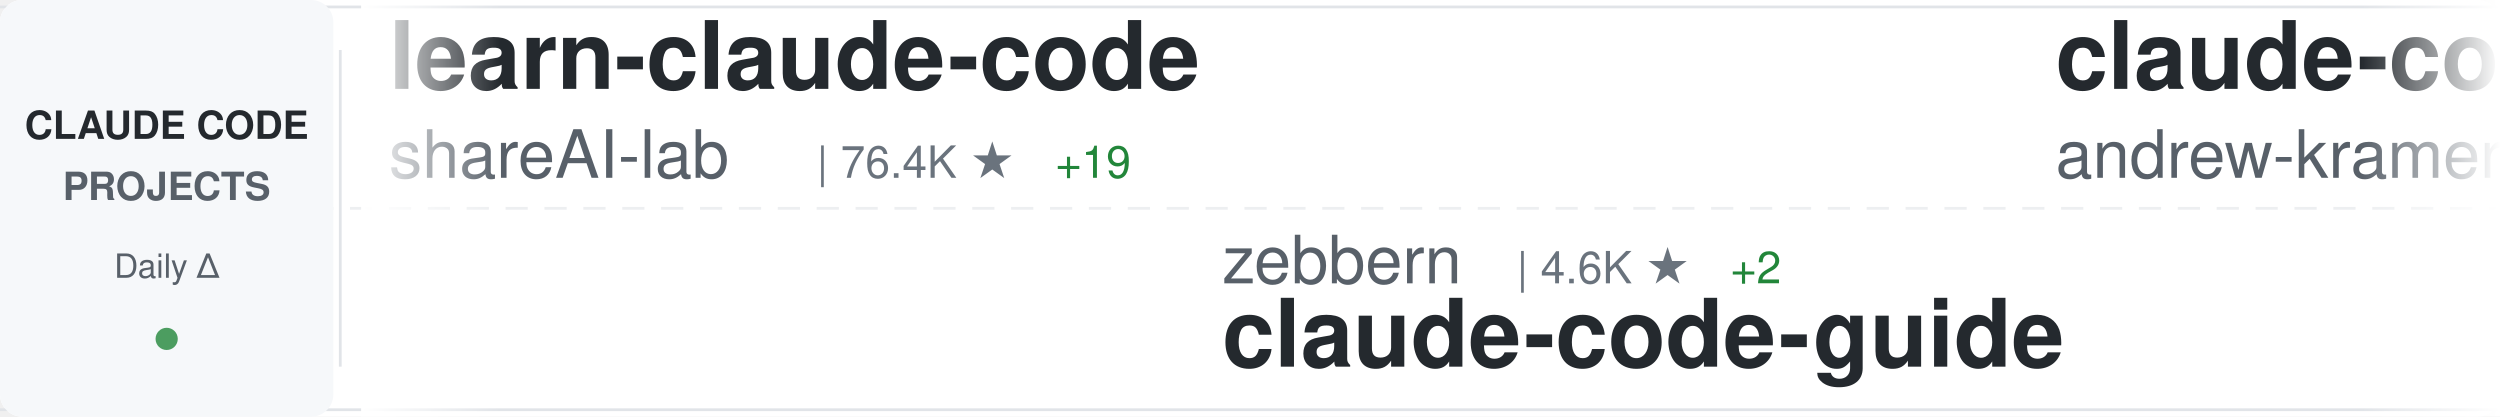
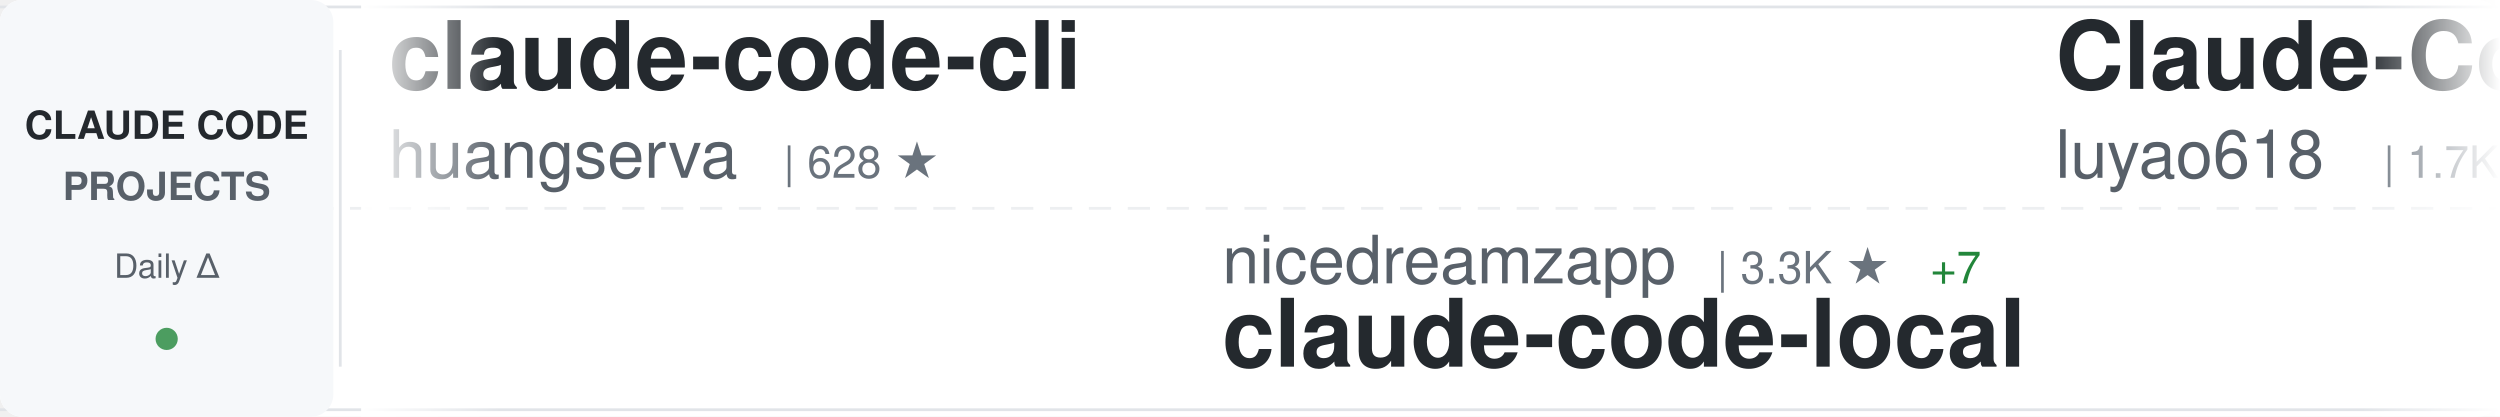
<svg xmlns="http://www.w3.org/2000/svg" width="900" height="150">
  <defs>
    <linearGradient id="awesomeLeftFade" x1="0%" y1="0%" x2="100%" y2="0%">
      <stop offset="0%" style="stop-color:#ffffff;stop-opacity:1" />
      <stop offset="100%" style="stop-color:#ffffff;stop-opacity:0" />
    </linearGradient>
    <linearGradient id="awesomeRightFade" x1="0%" y1="0%" x2="100%" y2="0%">
      <stop offset="0%" style="stop-color:#ffffff;stop-opacity:0" />
      <stop offset="100%" style="stop-color:#ffffff;stop-opacity:1" />
    </linearGradient>
  </defs>
  <rect width="900" height="150" fill="#ffffff" rx="8" />
  <rect x="0" y="2" width="900" height="1" fill="#e1e4e8" />
  <rect x="0" y="147" width="900" height="1" fill="#e1e4e8" />
  <line x1="0" y1="75" x2="900" y2="75" stroke="#e1e4e8" stroke-width="1" stroke-dasharray="8 6" opacity="0.6" />
  <rect x="0" y="0" width="120" height="150" fill="#f6f8fa" rx="8" />
  <text x="60" y="50" font-family="-apple-system, BlinkMacSystemFont, 'Segoe UI', Helvetica, Arial, sans-serif" font-size="14" font-weight="600" fill="#24292e" text-anchor="middle">CLAUDE CODE</text>
  <text x="60" y="72" font-family="-apple-system, BlinkMacSystemFont, 'Segoe UI', Helvetica, Arial, sans-serif" font-size="14" font-weight="600" fill="#586069" text-anchor="middle">PROJECTS</text>
  <text x="60" y="100" font-family="-apple-system, BlinkMacSystemFont, 'Segoe UI', Helvetica, Arial, sans-serif" font-size="12" font-weight="500" fill="#586069" text-anchor="middle">Daily Δ</text>
  <circle cx="60" cy="122" r="4" fill="#22863a" opacity="0.8" />
  <rect x="122" y="18" width="1" height="114" fill="#e1e4e8" />
  <clipPath id="awesomeTickerClip">
    <rect x="130" y="0" width="770" height="150" />
  </clipPath>
  <g clip-path="url(#awesomeTickerClip)">
    <g id="awesomeTickerItems">
      <animateTransform attributeName="transform" attributeType="XML" type="translate" from="0 0" to="-3000 0" dur="54s" repeatCount="indefinite" />
      <g transform="translate(0, 0)">
-         <text x="140" y="32" font-family="-apple-system, BlinkMacSystemFont, 'Segoe UI', Helvetica, Arial, sans-serif" font-size="34" font-weight="600" fill="#24292e">learn-claude-code</text>
-         <text x="140" y="64" font-family="-apple-system, BlinkMacSystemFont, 'Segoe UI', Helvetica, Arial, sans-serif" font-size="24" font-weight="400" fill="#586069">shareAI-lab</text>
-         <text x="294" y="64" font-family="-apple-system, BlinkMacSystemFont, 'Segoe UI', Helvetica, Arial, sans-serif" font-size="16" font-weight="500" fill="#6a737d">| 76.4K ★</text>
-         <text x="380" y="64" font-family="-apple-system, BlinkMacSystemFont, 'Segoe UI', Helvetica, Arial, sans-serif" font-size="16" font-weight="500" fill="#22863a"> +19</text>
+         <text x="140" y="32" font-family="-apple-system, BlinkMacSystemFont, 'Segoe UI', Helvetica, Arial, sans-serif" font-size="34" font-weight="600" fill="#24292e">claude-code-cli</text>
+         <text x="140" y="64" font-family="-apple-system, BlinkMacSystemFont, 'Segoe UI', Helvetica, Arial, sans-serif" font-size="24" font-weight="400" fill="#586069">huangserva</text>
+         <text x="282" y="64" font-family="-apple-system, BlinkMacSystemFont, 'Segoe UI', Helvetica, Arial, sans-serif" font-size="16" font-weight="500" fill="#6a737d">| 628 ★</text>
      </g>
      <g transform="translate(300, 0)">
-         <text x="140" y="102" font-family="-apple-system, BlinkMacSystemFont, 'Segoe UI', Helvetica, Arial, sans-serif" font-size="24" font-weight="400" fill="#586069">zebbern</text>
-         <text x="246" y="102" font-family="-apple-system, BlinkMacSystemFont, 'Segoe UI', Helvetica, Arial, sans-serif" font-size="16" font-weight="500" fill="#6a737d">| 4.6K ★</text>
-         <text x="323" y="102" font-family="-apple-system, BlinkMacSystemFont, 'Segoe UI', Helvetica, Arial, sans-serif" font-size="16" font-weight="500" fill="#22863a"> +2</text>
-         <text x="140" y="132" font-family="-apple-system, BlinkMacSystemFont, 'Segoe UI', Helvetica, Arial, sans-serif" font-size="34" font-weight="600" fill="#24292e">claude-code-guide</text>
+         <text x="140" y="102" font-family="-apple-system, BlinkMacSystemFont, 'Segoe UI', Helvetica, Arial, sans-serif" font-size="24" font-weight="400" fill="#586069">nicedreamzapp</text>
+         <text x="318" y="102" font-family="-apple-system, BlinkMacSystemFont, 'Segoe UI', Helvetica, Arial, sans-serif" font-size="16" font-weight="500" fill="#6a737d">| 3.3K ★</text>
+         <text x="395" y="102" font-family="-apple-system, BlinkMacSystemFont, 'Segoe UI', Helvetica, Arial, sans-serif" font-size="16" font-weight="500" fill="#22863a"> +7</text>
+         <text x="140" y="132" font-family="-apple-system, BlinkMacSystemFont, 'Segoe UI', Helvetica, Arial, sans-serif" font-size="34" font-weight="600" fill="#24292e">claude-code-local</text>
      </g>
      <g transform="translate(600, 0)">
-         <text x="140" y="32" font-family="-apple-system, BlinkMacSystemFont, 'Segoe UI', Helvetica, Arial, sans-serif" font-size="34" font-weight="600" fill="#24292e">claude-code-source-build</text>
-         <text x="140" y="64" font-family="-apple-system, BlinkMacSystemFont, 'Segoe UI', Helvetica, Arial, sans-serif" font-size="24" font-weight="400" fill="#586069">andrew-kramer-inno</text>
-         <text x="378" y="64" font-family="-apple-system, BlinkMacSystemFont, 'Segoe UI', Helvetica, Arial, sans-serif" font-size="16" font-weight="500" fill="#6a737d">| 596 ★</text>
+         <text x="140" y="32" font-family="-apple-system, BlinkMacSystemFont, 'Segoe UI', Helvetica, Arial, sans-serif" font-size="34" font-weight="600" fill="#24292e">Claude-Code-Source-Study</text>
+         <text x="140" y="64" font-family="-apple-system, BlinkMacSystemFont, 'Segoe UI', Helvetica, Arial, sans-serif" font-size="24" font-weight="400" fill="#586069">luyao618</text>
+         <text x="258" y="64" font-family="-apple-system, BlinkMacSystemFont, 'Segoe UI', Helvetica, Arial, sans-serif" font-size="16" font-weight="500" fill="#6a737d">| 1.7K ★</text>
      </g>
      <g transform="translate(900, 0)">
-         <text x="140" y="102" font-family="-apple-system, BlinkMacSystemFont, 'Segoe UI', Helvetica, Arial, sans-serif" font-size="24" font-weight="400" fill="#586069">pedrohcgs</text>
-         <text x="270" y="102" font-family="-apple-system, BlinkMacSystemFont, 'Segoe UI', Helvetica, Arial, sans-serif" font-size="16" font-weight="500" fill="#6a737d">| 1.6K ★</text>
-         <text x="140" y="132" font-family="-apple-system, BlinkMacSystemFont, 'Segoe UI', Helvetica, Arial, sans-serif" font-size="34" font-weight="600" fill="#24292e">claude-code-my-workflow</text>
+         <text x="140" y="102" font-family="-apple-system, BlinkMacSystemFont, 'Segoe UI', Helvetica, Arial, sans-serif" font-size="24" font-weight="400" fill="#586069">techjarves</text>
+         <text x="282" y="102" font-family="-apple-system, BlinkMacSystemFont, 'Segoe UI', Helvetica, Arial, sans-serif" font-size="16" font-weight="500" fill="#6a737d">| 1.4K ★</text>
+         <text x="359" y="102" font-family="-apple-system, BlinkMacSystemFont, 'Segoe UI', Helvetica, Arial, sans-serif" font-size="16" font-weight="500" fill="#cb2431"> -1</text>
+         <text x="140" y="132" font-family="-apple-system, BlinkMacSystemFont, 'Segoe UI', Helvetica, Arial, sans-serif" font-size="34" font-weight="600" fill="#24292e">ClaudeCode-Portable</text>
      </g>
      <g transform="translate(1200, 0)">
-         <text x="140" y="32" font-family="-apple-system, BlinkMacSystemFont, 'Segoe UI', Helvetica, Arial, sans-serif" font-size="34" font-weight="600" fill="#24292e">claude-code-sourcemap</text>
-         <text x="140" y="64" font-family="-apple-system, BlinkMacSystemFont, 'Segoe UI', Helvetica, Arial, sans-serif" font-size="24" font-weight="400" fill="#586069">ChinaSiro</text>
-         <text x="270" y="64" font-family="-apple-system, BlinkMacSystemFont, 'Segoe UI', Helvetica, Arial, sans-serif" font-size="16" font-weight="500" fill="#6a737d">| 9.7K ★</text>
-         <text x="347" y="64" font-family="-apple-system, BlinkMacSystemFont, 'Segoe UI', Helvetica, Arial, sans-serif" font-size="16" font-weight="500" fill="#22863a"> +1</text>
+         <text x="140" y="32" font-family="-apple-system, BlinkMacSystemFont, 'Segoe UI', Helvetica, Arial, sans-serif" font-size="34" font-weight="600" fill="#24292e">claude-code-source</text>
+         <text x="140" y="64" font-family="-apple-system, BlinkMacSystemFont, 'Segoe UI', Helvetica, Arial, sans-serif" font-size="24" font-weight="400" fill="#586069">JrCx7scC</text>
+         <text x="258" y="64" font-family="-apple-system, BlinkMacSystemFont, 'Segoe UI', Helvetica, Arial, sans-serif" font-size="16" font-weight="500" fill="#6a737d">| 376 ★</text>
      </g>
      <g transform="translate(1500, 0)">
-         <text x="140" y="102" font-family="-apple-system, BlinkMacSystemFont, 'Segoe UI', Helvetica, Arial, sans-serif" font-size="24" font-weight="400" fill="#586069">sugyan</text>
-         <text x="234" y="102" font-family="-apple-system, BlinkMacSystemFont, 'Segoe UI', Helvetica, Arial, sans-serif" font-size="16" font-weight="500" fill="#6a737d">| 1.1K ★</text>
-         <text x="140" y="132" font-family="-apple-system, BlinkMacSystemFont, 'Segoe UI', Helvetica, Arial, sans-serif" font-size="34" font-weight="600" fill="#24292e">claude-code-webui</text>
+         <text x="140" y="102" font-family="-apple-system, BlinkMacSystemFont, 'Segoe UI', Helvetica, Arial, sans-serif" font-size="24" font-weight="400" fill="#586069">WorldFlowAI</text>
+         <text x="294" y="102" font-family="-apple-system, BlinkMacSystemFont, 'Segoe UI', Helvetica, Arial, sans-serif" font-size="16" font-weight="500" fill="#6a737d">| 2.8K ★</text>
+         <text x="371" y="102" font-family="-apple-system, BlinkMacSystemFont, 'Segoe UI', Helvetica, Arial, sans-serif" font-size="16" font-weight="500" fill="#22863a"> +16</text>
+         <text x="140" y="132" font-family="-apple-system, BlinkMacSystemFont, 'Segoe UI', Helvetica, Arial, sans-serif" font-size="34" font-weight="600" fill="#24292e">everything-claude-code</text>
      </g>
      <g transform="translate(1800, 0)">
-         <text x="140" y="32" font-family="-apple-system, BlinkMacSystemFont, 'Segoe UI', Helvetica, Arial, sans-serif" font-size="34" font-weight="600" fill="#24292e">claude-code</text>
-         <text x="140" y="64" font-family="-apple-system, BlinkMacSystemFont, 'Segoe UI', Helvetica, Arial, sans-serif" font-size="24" font-weight="400" fill="#586069">isboyjc</text>
-         <text x="246" y="64" font-family="-apple-system, BlinkMacSystemFont, 'Segoe UI', Helvetica, Arial, sans-serif" font-size="16" font-weight="500" fill="#6a737d">| 162 ★</text>
+         <text x="140" y="32" font-family="-apple-system, BlinkMacSystemFont, 'Segoe UI', Helvetica, Arial, sans-serif" font-size="34" font-weight="600" fill="#24292e">Open-ClaudeCode</text>
+         <text x="140" y="64" font-family="-apple-system, BlinkMacSystemFont, 'Segoe UI', Helvetica, Arial, sans-serif" font-size="24" font-weight="400" fill="#586069">LING71671</text>
+         <text x="270" y="64" font-family="-apple-system, BlinkMacSystemFont, 'Segoe UI', Helvetica, Arial, sans-serif" font-size="16" font-weight="500" fill="#6a737d">| 949 ★</text>
+         <text x="338" y="64" font-family="-apple-system, BlinkMacSystemFont, 'Segoe UI', Helvetica, Arial, sans-serif" font-size="16" font-weight="500" fill="#22863a"> +1</text>
      </g>
      <g transform="translate(2100, 0)">
-         <text x="140" y="102" font-family="-apple-system, BlinkMacSystemFont, 'Segoe UI', Helvetica, Arial, sans-serif" font-size="24" font-weight="400" fill="#586069">luyao618</text>
-         <text x="258" y="102" font-family="-apple-system, BlinkMacSystemFont, 'Segoe UI', Helvetica, Arial, sans-serif" font-size="16" font-weight="500" fill="#6a737d">| 1.7K ★</text>
-         <text x="140" y="132" font-family="-apple-system, BlinkMacSystemFont, 'Segoe UI', Helvetica, Arial, sans-serif" font-size="34" font-weight="600" fill="#24292e">Claude-Code-Source-Study</text>
+         <text x="140" y="102" font-family="-apple-system, BlinkMacSystemFont, 'Segoe UI', Helvetica, Arial, sans-serif" font-size="24" font-weight="400" fill="#586069">xu-xiang</text>
+         <text x="258" y="102" font-family="-apple-system, BlinkMacSystemFont, 'Segoe UI', Helvetica, Arial, sans-serif" font-size="16" font-weight="500" fill="#6a737d">| 1.9K ★</text>
+         <text x="140" y="132" font-family="-apple-system, BlinkMacSystemFont, 'Segoe UI', Helvetica, Arial, sans-serif" font-size="34" font-weight="600" fill="#24292e">everything-claude-code-z...</text>
      </g>
      <g transform="translate(2400, 0)">
-         <text x="140" y="32" font-family="-apple-system, BlinkMacSystemFont, 'Segoe UI', Helvetica, Arial, sans-serif" font-size="34" font-weight="600" fill="#24292e">Dive-into-Claude-Code</text>
-         <text x="140" y="64" font-family="-apple-system, BlinkMacSystemFont, 'Segoe UI', Helvetica, Arial, sans-serif" font-size="24" font-weight="400" fill="#586069">VILA-Lab</text>
-         <text x="258" y="64" font-family="-apple-system, BlinkMacSystemFont, 'Segoe UI', Helvetica, Arial, sans-serif" font-size="16" font-weight="500" fill="#6a737d">| 2.1K ★</text>
+         <text x="140" y="32" font-family="-apple-system, BlinkMacSystemFont, 'Segoe UI', Helvetica, Arial, sans-serif" font-size="34" font-weight="600" fill="#24292e">andrej-karpathy-skills</text>
+         <text x="140" y="64" font-family="-apple-system, BlinkMacSystemFont, 'Segoe UI', Helvetica, Arial, sans-serif" font-size="24" font-weight="400" fill="#586069">multica-ai</text>
+         <text x="282" y="64" font-family="-apple-system, BlinkMacSystemFont, 'Segoe UI', Helvetica, Arial, sans-serif" font-size="16" font-weight="500" fill="#6a737d">| 212.0K ★</text>
+         <text x="377" y="64" font-family="-apple-system, BlinkMacSystemFont, 'Segoe UI', Helvetica, Arial, sans-serif" font-size="16" font-weight="500" fill="#22863a"> +77</text>
      </g>
      <g transform="translate(2700, 0)">
-         <text x="140" y="102" font-family="-apple-system, BlinkMacSystemFont, 'Segoe UI', Helvetica, Arial, sans-serif" font-size="24" font-weight="400" fill="#586069">repowise-dev</text>
-         <text x="306" y="102" font-family="-apple-system, BlinkMacSystemFont, 'Segoe UI', Helvetica, Arial, sans-serif" font-size="16" font-weight="500" fill="#6a737d">| 1.2K ★</text>
-         <text x="383" y="102" font-family="-apple-system, BlinkMacSystemFont, 'Segoe UI', Helvetica, Arial, sans-serif" font-size="16" font-weight="500" fill="#22863a"> +1</text>
-         <text x="140" y="132" font-family="-apple-system, BlinkMacSystemFont, 'Segoe UI', Helvetica, Arial, sans-serif" font-size="34" font-weight="600" fill="#24292e">claude-code-prompts</text>
+         <text x="140" y="102" font-family="-apple-system, BlinkMacSystemFont, 'Segoe UI', Helvetica, Arial, sans-serif" font-size="24" font-weight="400" fill="#586069">shareAI-lab</text>
+         <text x="294" y="102" font-family="-apple-system, BlinkMacSystemFont, 'Segoe UI', Helvetica, Arial, sans-serif" font-size="16" font-weight="500" fill="#6a737d">| 76.5K ★</text>
+         <text x="380" y="102" font-family="-apple-system, BlinkMacSystemFont, 'Segoe UI', Helvetica, Arial, sans-serif" font-size="16" font-weight="500" fill="#22863a"> +33</text>
+         <text x="140" y="132" font-family="-apple-system, BlinkMacSystemFont, 'Segoe UI', Helvetica, Arial, sans-serif" font-size="34" font-weight="600" fill="#24292e">learn-claude-code</text>
      </g>
      <g transform="translate(3000, 0)">
-         <text x="140" y="32" font-family="-apple-system, BlinkMacSystemFont, 'Segoe UI', Helvetica, Arial, sans-serif" font-size="34" font-weight="600" fill="#24292e">learn-claude-code</text>
-         <text x="140" y="64" font-family="-apple-system, BlinkMacSystemFont, 'Segoe UI', Helvetica, Arial, sans-serif" font-size="24" font-weight="400" fill="#586069">shareAI-lab</text>
-         <text x="294" y="64" font-family="-apple-system, BlinkMacSystemFont, 'Segoe UI', Helvetica, Arial, sans-serif" font-size="16" font-weight="500" fill="#6a737d">| 76.4K ★</text>
-         <text x="380" y="64" font-family="-apple-system, BlinkMacSystemFont, 'Segoe UI', Helvetica, Arial, sans-serif" font-size="16" font-weight="500" fill="#22863a"> +19</text>
+         <text x="140" y="32" font-family="-apple-system, BlinkMacSystemFont, 'Segoe UI', Helvetica, Arial, sans-serif" font-size="34" font-weight="600" fill="#24292e">claude-code-cli</text>
+         <text x="140" y="64" font-family="-apple-system, BlinkMacSystemFont, 'Segoe UI', Helvetica, Arial, sans-serif" font-size="24" font-weight="400" fill="#586069">huangserva</text>
+         <text x="282" y="64" font-family="-apple-system, BlinkMacSystemFont, 'Segoe UI', Helvetica, Arial, sans-serif" font-size="16" font-weight="500" fill="#6a737d">| 628 ★</text>
      </g>
      <g transform="translate(3300, 0)">
-         <text x="140" y="102" font-family="-apple-system, BlinkMacSystemFont, 'Segoe UI', Helvetica, Arial, sans-serif" font-size="24" font-weight="400" fill="#586069">zebbern</text>
-         <text x="246" y="102" font-family="-apple-system, BlinkMacSystemFont, 'Segoe UI', Helvetica, Arial, sans-serif" font-size="16" font-weight="500" fill="#6a737d">| 4.6K ★</text>
-         <text x="323" y="102" font-family="-apple-system, BlinkMacSystemFont, 'Segoe UI', Helvetica, Arial, sans-serif" font-size="16" font-weight="500" fill="#22863a"> +2</text>
-         <text x="140" y="132" font-family="-apple-system, BlinkMacSystemFont, 'Segoe UI', Helvetica, Arial, sans-serif" font-size="34" font-weight="600" fill="#24292e">claude-code-guide</text>
+         <text x="140" y="102" font-family="-apple-system, BlinkMacSystemFont, 'Segoe UI', Helvetica, Arial, sans-serif" font-size="24" font-weight="400" fill="#586069">nicedreamzapp</text>
+         <text x="318" y="102" font-family="-apple-system, BlinkMacSystemFont, 'Segoe UI', Helvetica, Arial, sans-serif" font-size="16" font-weight="500" fill="#6a737d">| 3.3K ★</text>
+         <text x="395" y="102" font-family="-apple-system, BlinkMacSystemFont, 'Segoe UI', Helvetica, Arial, sans-serif" font-size="16" font-weight="500" fill="#22863a"> +7</text>
+         <text x="140" y="132" font-family="-apple-system, BlinkMacSystemFont, 'Segoe UI', Helvetica, Arial, sans-serif" font-size="34" font-weight="600" fill="#24292e">claude-code-local</text>
      </g>
      <g transform="translate(3600, 0)">
-         <text x="140" y="32" font-family="-apple-system, BlinkMacSystemFont, 'Segoe UI', Helvetica, Arial, sans-serif" font-size="34" font-weight="600" fill="#24292e">claude-code-source-build</text>
-         <text x="140" y="64" font-family="-apple-system, BlinkMacSystemFont, 'Segoe UI', Helvetica, Arial, sans-serif" font-size="24" font-weight="400" fill="#586069">andrew-kramer-inno</text>
-         <text x="378" y="64" font-family="-apple-system, BlinkMacSystemFont, 'Segoe UI', Helvetica, Arial, sans-serif" font-size="16" font-weight="500" fill="#6a737d">| 596 ★</text>
+         <text x="140" y="32" font-family="-apple-system, BlinkMacSystemFont, 'Segoe UI', Helvetica, Arial, sans-serif" font-size="34" font-weight="600" fill="#24292e">Claude-Code-Source-Study</text>
+         <text x="140" y="64" font-family="-apple-system, BlinkMacSystemFont, 'Segoe UI', Helvetica, Arial, sans-serif" font-size="24" font-weight="400" fill="#586069">luyao618</text>
+         <text x="258" y="64" font-family="-apple-system, BlinkMacSystemFont, 'Segoe UI', Helvetica, Arial, sans-serif" font-size="16" font-weight="500" fill="#6a737d">| 1.7K ★</text>
      </g>
      <g transform="translate(3900, 0)">
-         <text x="140" y="102" font-family="-apple-system, BlinkMacSystemFont, 'Segoe UI', Helvetica, Arial, sans-serif" font-size="24" font-weight="400" fill="#586069">pedrohcgs</text>
-         <text x="270" y="102" font-family="-apple-system, BlinkMacSystemFont, 'Segoe UI', Helvetica, Arial, sans-serif" font-size="16" font-weight="500" fill="#6a737d">| 1.6K ★</text>
-         <text x="140" y="132" font-family="-apple-system, BlinkMacSystemFont, 'Segoe UI', Helvetica, Arial, sans-serif" font-size="34" font-weight="600" fill="#24292e">claude-code-my-workflow</text>
+         <text x="140" y="102" font-family="-apple-system, BlinkMacSystemFont, 'Segoe UI', Helvetica, Arial, sans-serif" font-size="24" font-weight="400" fill="#586069">techjarves</text>
+         <text x="282" y="102" font-family="-apple-system, BlinkMacSystemFont, 'Segoe UI', Helvetica, Arial, sans-serif" font-size="16" font-weight="500" fill="#6a737d">| 1.4K ★</text>
+         <text x="359" y="102" font-family="-apple-system, BlinkMacSystemFont, 'Segoe UI', Helvetica, Arial, sans-serif" font-size="16" font-weight="500" fill="#cb2431"> -1</text>
+         <text x="140" y="132" font-family="-apple-system, BlinkMacSystemFont, 'Segoe UI', Helvetica, Arial, sans-serif" font-size="34" font-weight="600" fill="#24292e">ClaudeCode-Portable</text>
      </g>
    </g>
  </g>
  <rect x="130" y="0" width="50" height="150" fill="url(#awesomeLeftFade)" />
  <rect x="850" y="0" width="50" height="150" fill="url(#awesomeRightFade)" />
</svg>
